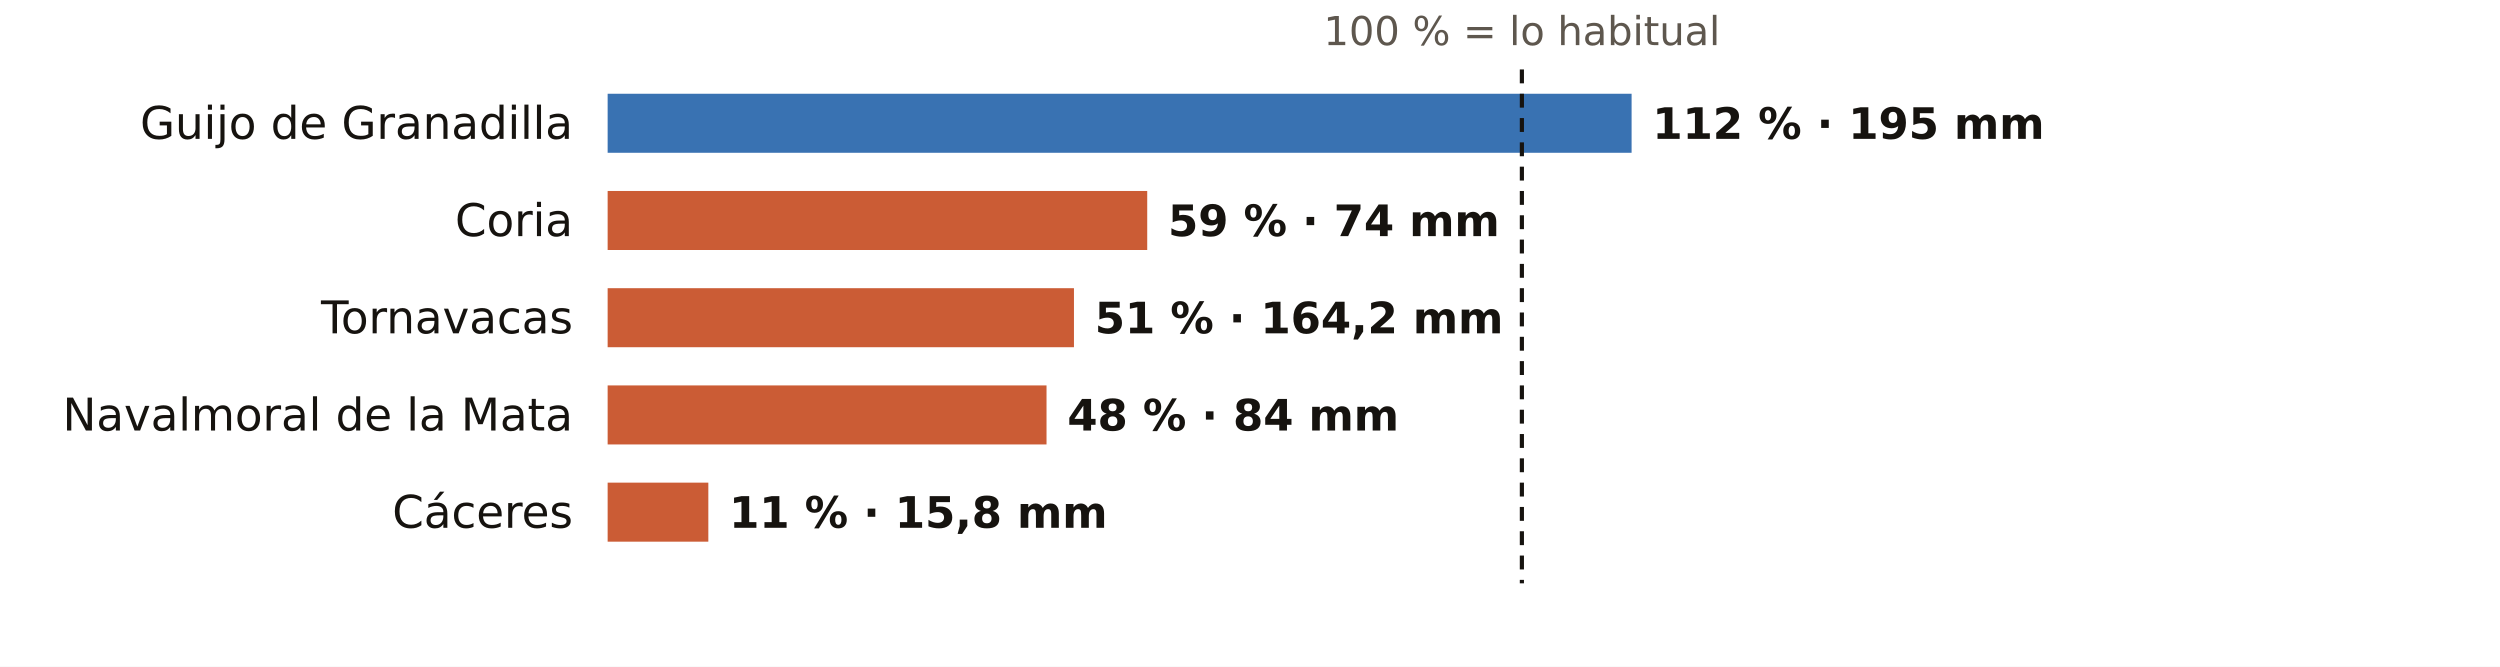
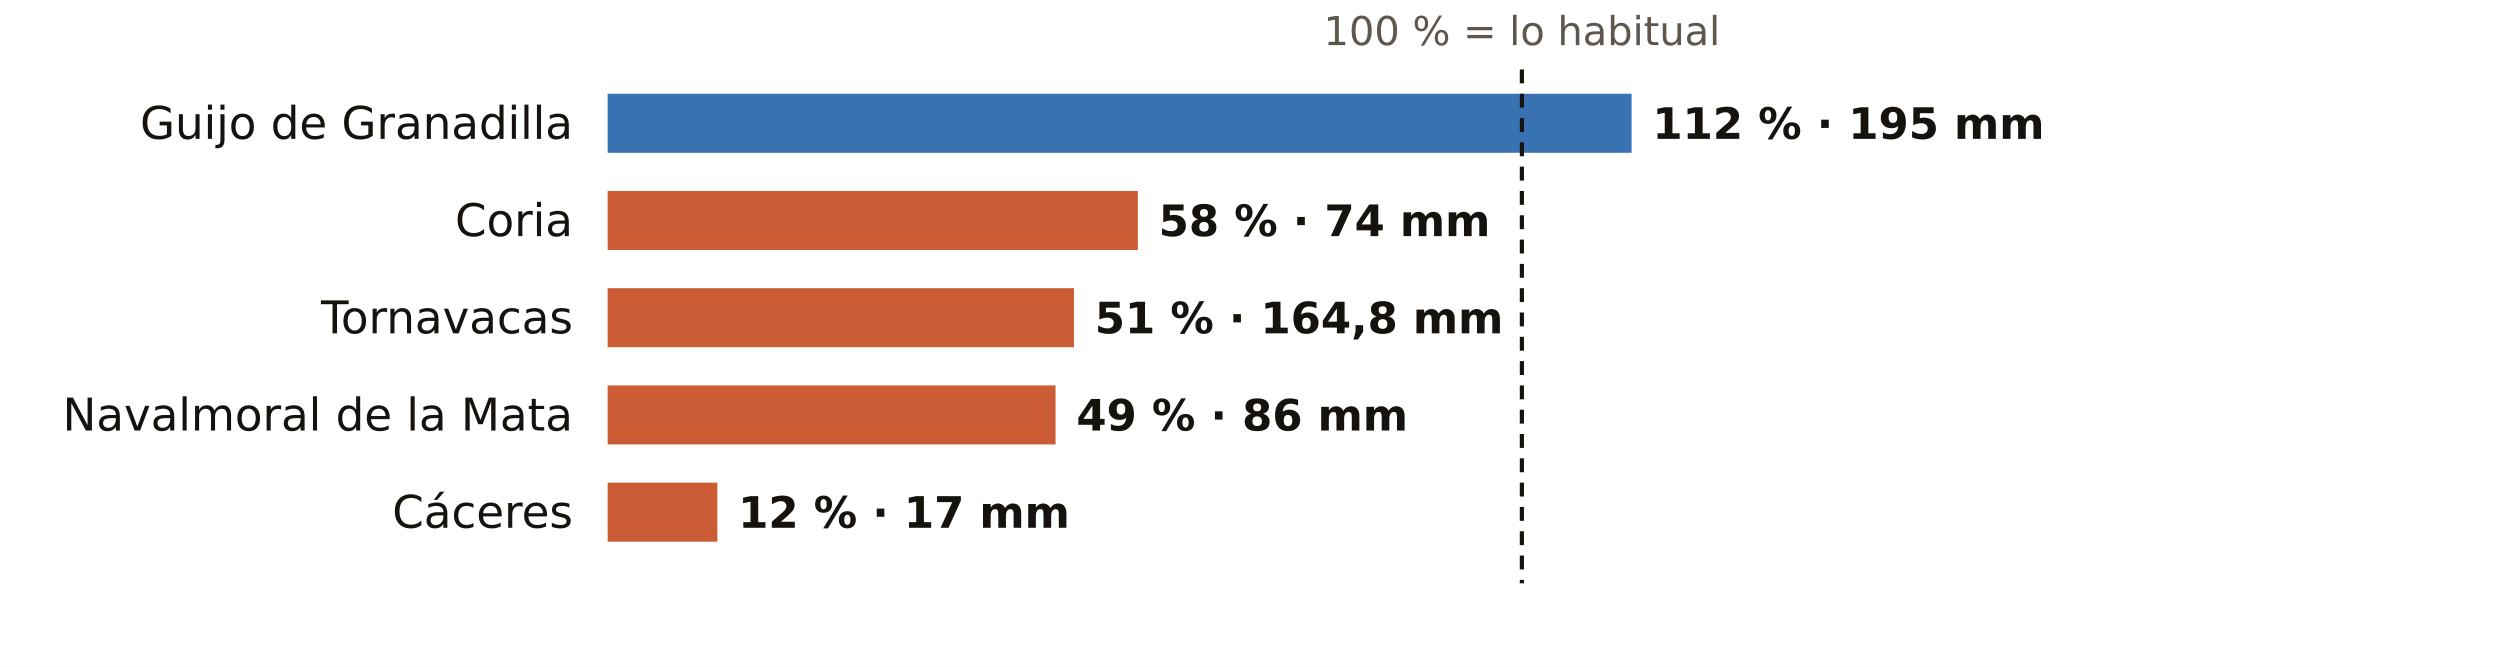
<svg xmlns="http://www.w3.org/2000/svg" viewBox="0 0 720 192" width="720" height="192" role="img" aria-label="El otoño en los pluviómetros de AEMET de Cáceres: % de lo habitual">
  <rect width="720" height="192" fill="#FFFFFF" />
  <text x="438.3" y="13.0" font-size="11.5" fill="#5E574E" text-anchor="middle" font-weight="400" font-family="Public Sans, DejaVu Sans, Arial, sans-serif">100 % = lo habitual</text>
  <text x="165.0" y="40.0" font-size="13" fill="#16130F" text-anchor="end" font-weight="500" font-family="Public Sans, DejaVu Sans, Arial, sans-serif">Guijo de Granadilla</text>
  <rect x="175" y="27" width="294.9" height="17" fill="#1F5FA8" opacity="0.88" />
  <text x="475.9" y="40.0" font-size="12.5" fill="#16130F" text-anchor="start" font-weight="600" font-family="Public Sans, DejaVu Sans, Arial, sans-serif">112 % · 195 mm</text>
  <text x="165.0" y="68.0" font-size="13" fill="#16130F" text-anchor="end" font-weight="500" font-family="Public Sans, DejaVu Sans, Arial, sans-serif">Coria</text>
-   <rect x="175" y="55" width="155.4" height="17" fill="#C4461A" opacity="0.88" />
-   <text x="336.4" y="68.0" font-size="12.5" fill="#16130F" text-anchor="start" font-weight="600" font-family="Public Sans, DejaVu Sans, Arial, sans-serif">59 % · 74 mm</text>
+   <rect x="175" y="55" width="152.7" height="17" fill="#C4461A" opacity="0.88" />
+   <text x="333.7" y="68.0" font-size="12.5" fill="#16130F" text-anchor="start" font-weight="600" font-family="Public Sans, DejaVu Sans, Arial, sans-serif">58 % · 74 mm</text>
  <text x="165.0" y="96.0" font-size="13" fill="#16130F" text-anchor="end" font-weight="500" font-family="Public Sans, DejaVu Sans, Arial, sans-serif">Tornavacas</text>
  <rect x="175" y="83" width="134.3" height="17" fill="#C4461A" opacity="0.88" />
-   <text x="315.3" y="96.0" font-size="12.5" fill="#16130F" text-anchor="start" font-weight="600" font-family="Public Sans, DejaVu Sans, Arial, sans-serif">51 % · 164,2 mm</text>
+   <text x="315.3" y="96.0" font-size="12.5" fill="#16130F" text-anchor="start" font-weight="600" font-family="Public Sans, DejaVu Sans, Arial, sans-serif">51 % · 164,8 mm</text>
  <text x="165.0" y="124.0" font-size="13" fill="#16130F" text-anchor="end" font-weight="500" font-family="Public Sans, DejaVu Sans, Arial, sans-serif">Navalmoral de la Mata</text>
-   <rect x="175" y="111" width="126.4" height="17" fill="#C4461A" opacity="0.88" />
-   <text x="307.4" y="124.0" font-size="12.5" fill="#16130F" text-anchor="start" font-weight="600" font-family="Public Sans, DejaVu Sans, Arial, sans-serif">48 % · 84 mm</text>
+   <rect x="175" y="111" width="129.0" height="17" fill="#C4461A" opacity="0.88" />
+   <text x="310.0" y="124.0" font-size="12.5" fill="#16130F" text-anchor="start" font-weight="600" font-family="Public Sans, DejaVu Sans, Arial, sans-serif">49 % · 86 mm</text>
  <text x="165.0" y="152.0" font-size="13" fill="#16130F" text-anchor="end" font-weight="500" font-family="Public Sans, DejaVu Sans, Arial, sans-serif">Cáceres</text>
-   <rect x="175" y="139" width="29.0" height="17" fill="#C4461A" opacity="0.88" />
-   <text x="210.0" y="152.0" font-size="12.5" fill="#16130F" text-anchor="start" font-weight="600" font-family="Public Sans, DejaVu Sans, Arial, sans-serif">11 % · 15,8 mm</text>
+   <rect x="175" y="139" width="31.6" height="17" fill="#C4461A" opacity="0.88" />
+   <text x="212.6" y="152.0" font-size="12.5" fill="#16130F" text-anchor="start" font-weight="600" font-family="Public Sans, DejaVu Sans, Arial, sans-serif">12 % · 17 mm</text>
  <line x1="438.3" x2="438.3" y1="20" y2="168" stroke="#16130F" stroke-width="1.2" stroke-dasharray="4 3" />
</svg>
